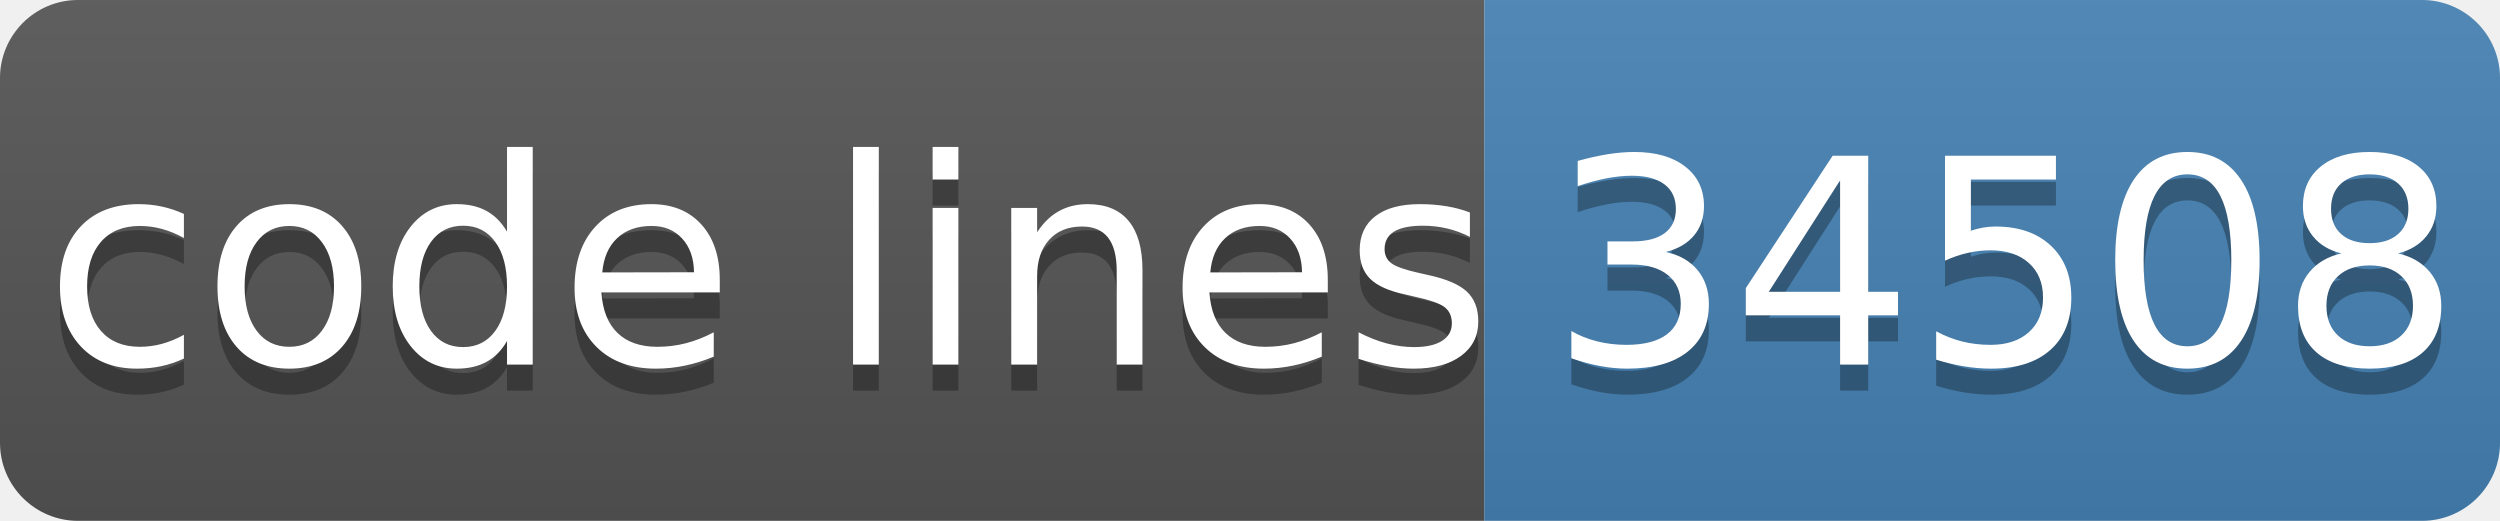
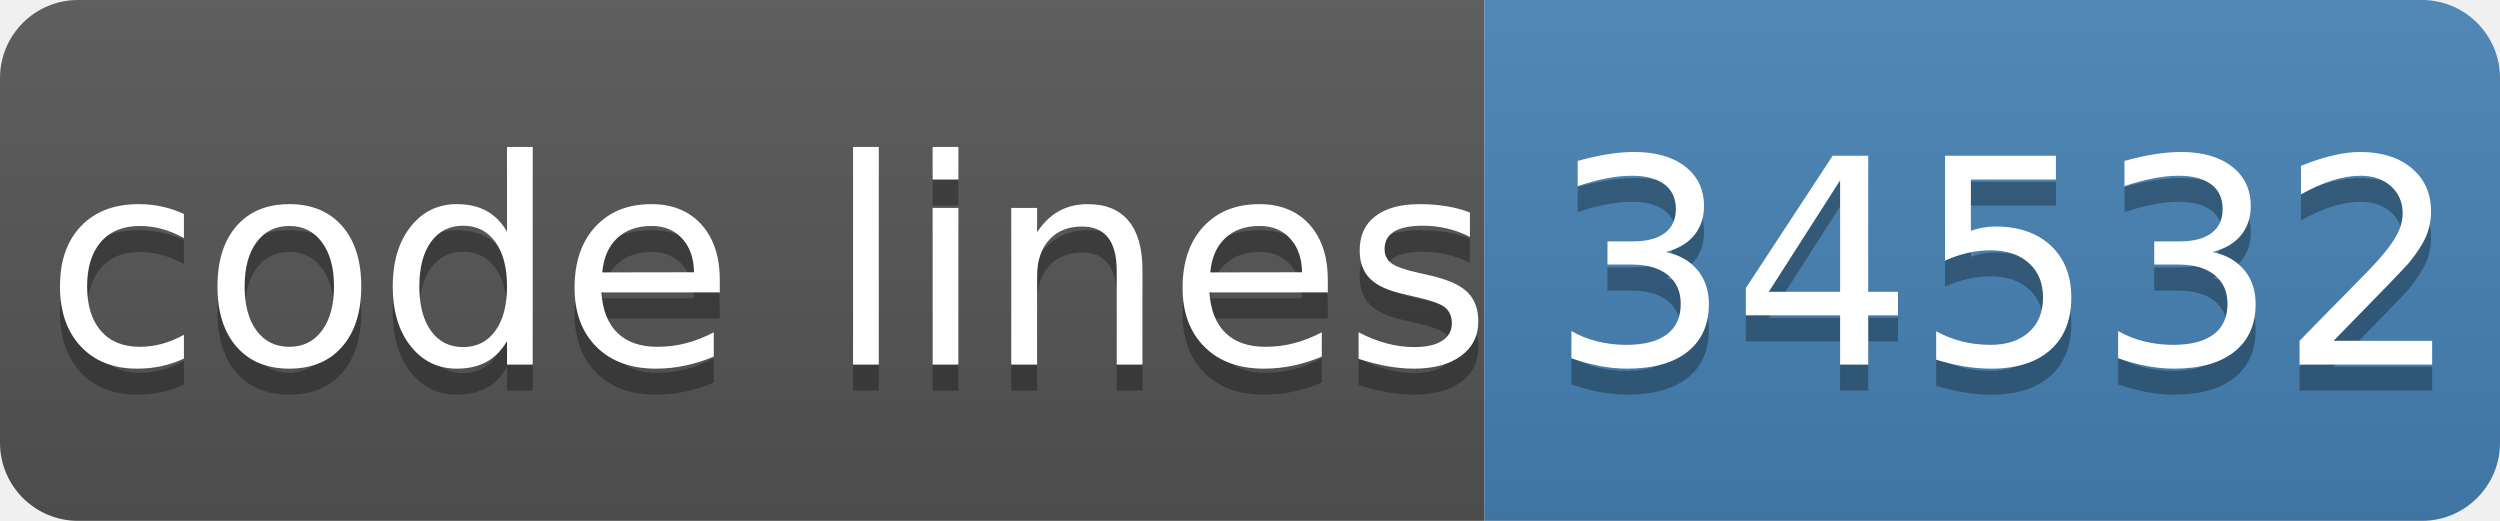
- <svg xmlns="http://www.w3.org/2000/svg" width="96" height="20" role="img" aria-label="code lines: 34508">
+ <svg xmlns="http://www.w3.org/2000/svg" width="96" height="20" role="img" aria-label="code lines: 34532">
  <linearGradient id="s" x2="0" y2="100%">
    <stop offset="0" stop-color="#bbb" stop-opacity=".1" />
    <stop offset="1" stop-opacity=".1" />
  </linearGradient>
  <clipPath id="r">
    <rect width="96" height="20" rx="3" fill="#fff" />
  </clipPath>
  <g clip-path="url(#r)">
    <rect width="57" height="20" fill="#555" />
    <rect x="57" width="40" height="20" fill="#4682b4" />
    <rect width="96" height="20" fill="url(#s)" />
  </g>
  <g fill="#fff" text-anchor="middle" font-family="Verdana,Geneva,DejaVu Sans,sans-serif" text-rendering="geometricPrecision" font-size="110">
    <text aria-hidden="true" x="295" y="150" fill="#010101" fill-opacity=".3" transform="scale(.1)" textLength="510">code lines</text>
    <text x="295" y="140" transform="scale(.1)" fill="#fff" textLength="510">code lines</text>
-     <text aria-hidden="true" x="770" y="150" fill="#010101" fill-opacity=".3" transform="scale(.1)" textLength="320">34508</text>
-     <text x="770" y="140" transform="scale(.1)" fill="#fff" textLength="320">34508</text>
+     <text aria-hidden="true" x="770" y="150" fill="#010101" fill-opacity=".3" transform="scale(.1)" textLength="320">34532</text>
+     <text x="770" y="140" transform="scale(.1)" fill="#fff" textLength="320">34532</text>
  </g>
</svg>
